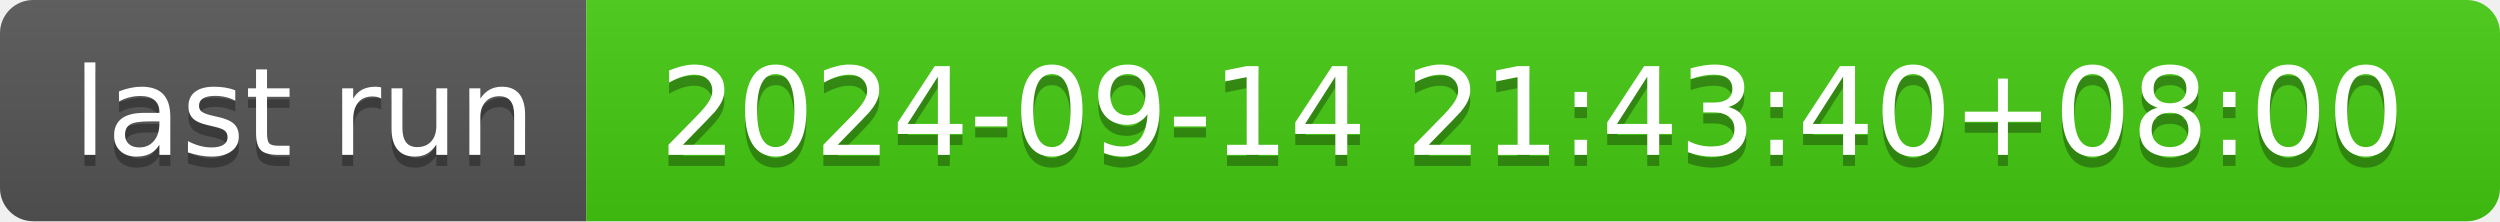
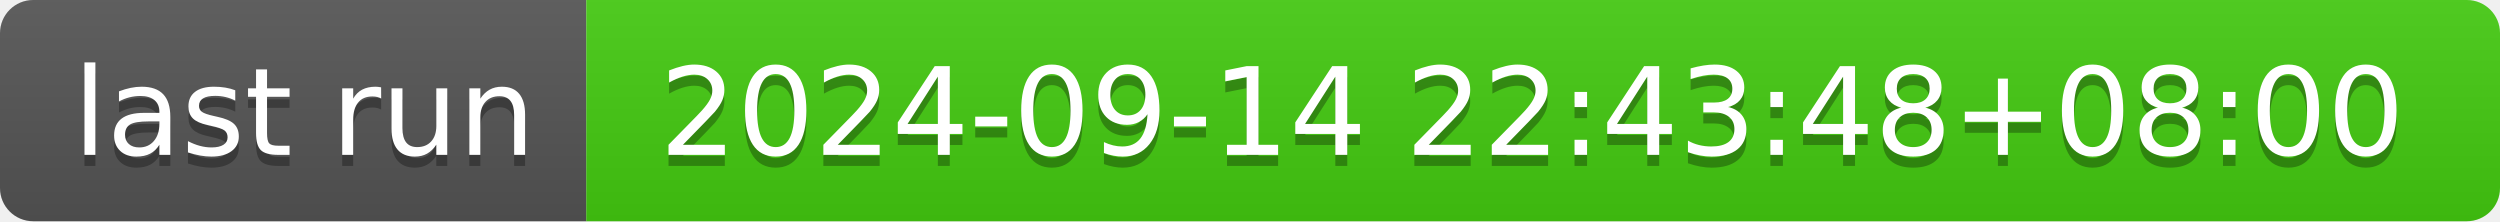
- <svg xmlns="http://www.w3.org/2000/svg" width="226" height="20" role="img" aria-label="last run: 2024-09-14 21:43:40+08:00">
+ <svg xmlns="http://www.w3.org/2000/svg" width="226" height="20" role="img" aria-label="last run: 2024-09-14 22:43:48+08:00">
  <linearGradient id="s" x2="0" y2="100%">
    <stop offset="0" stop-color="#bbb" stop-opacity=".1" />
    <stop offset="1" stop-opacity=".1" />
  </linearGradient>
  <clipPath id="r">
    <rect width="226" height="20" rx="3" fill="#fff" />
  </clipPath>
  <g clip-path="url(#r)">
    <rect width="53" height="20" fill="#555" />
    <rect x="53" width="173" height="20" fill="#4c1" />
    <rect width="226" height="20" fill="url(#s)" />
  </g>
  <g fill="#fff" text-anchor="middle" font-family="Verdana,Geneva,DejaVu Sans,sans-serif" text-rendering="geometricPrecision" font-size="110">
    <text aria-hidden="true" x="275" y="150" fill="#010101" fill-opacity=".3" transform="scale(.1)" textLength="430">last run</text>
    <text x="275" y="140" transform="scale(.1)" fill="#fff" textLength="430">last run</text>
-     <text aria-hidden="true" x="1385" y="150" fill="#010101" fill-opacity=".3" transform="scale(.1)" textLength="1630">2024-09-14 21:43:40+08:00</text>
-     <text x="1385" y="140" transform="scale(.1)" fill="#fff" textLength="1630">2024-09-14 21:43:40+08:00</text>
+     <text aria-hidden="true" x="1385" y="150" fill="#010101" fill-opacity=".3" transform="scale(.1)" textLength="1630">2024-09-14 22:43:48+08:00</text>
+     <text x="1385" y="140" transform="scale(.1)" fill="#fff" textLength="1630">2024-09-14 22:43:48+08:00</text>
  </g>
</svg>
